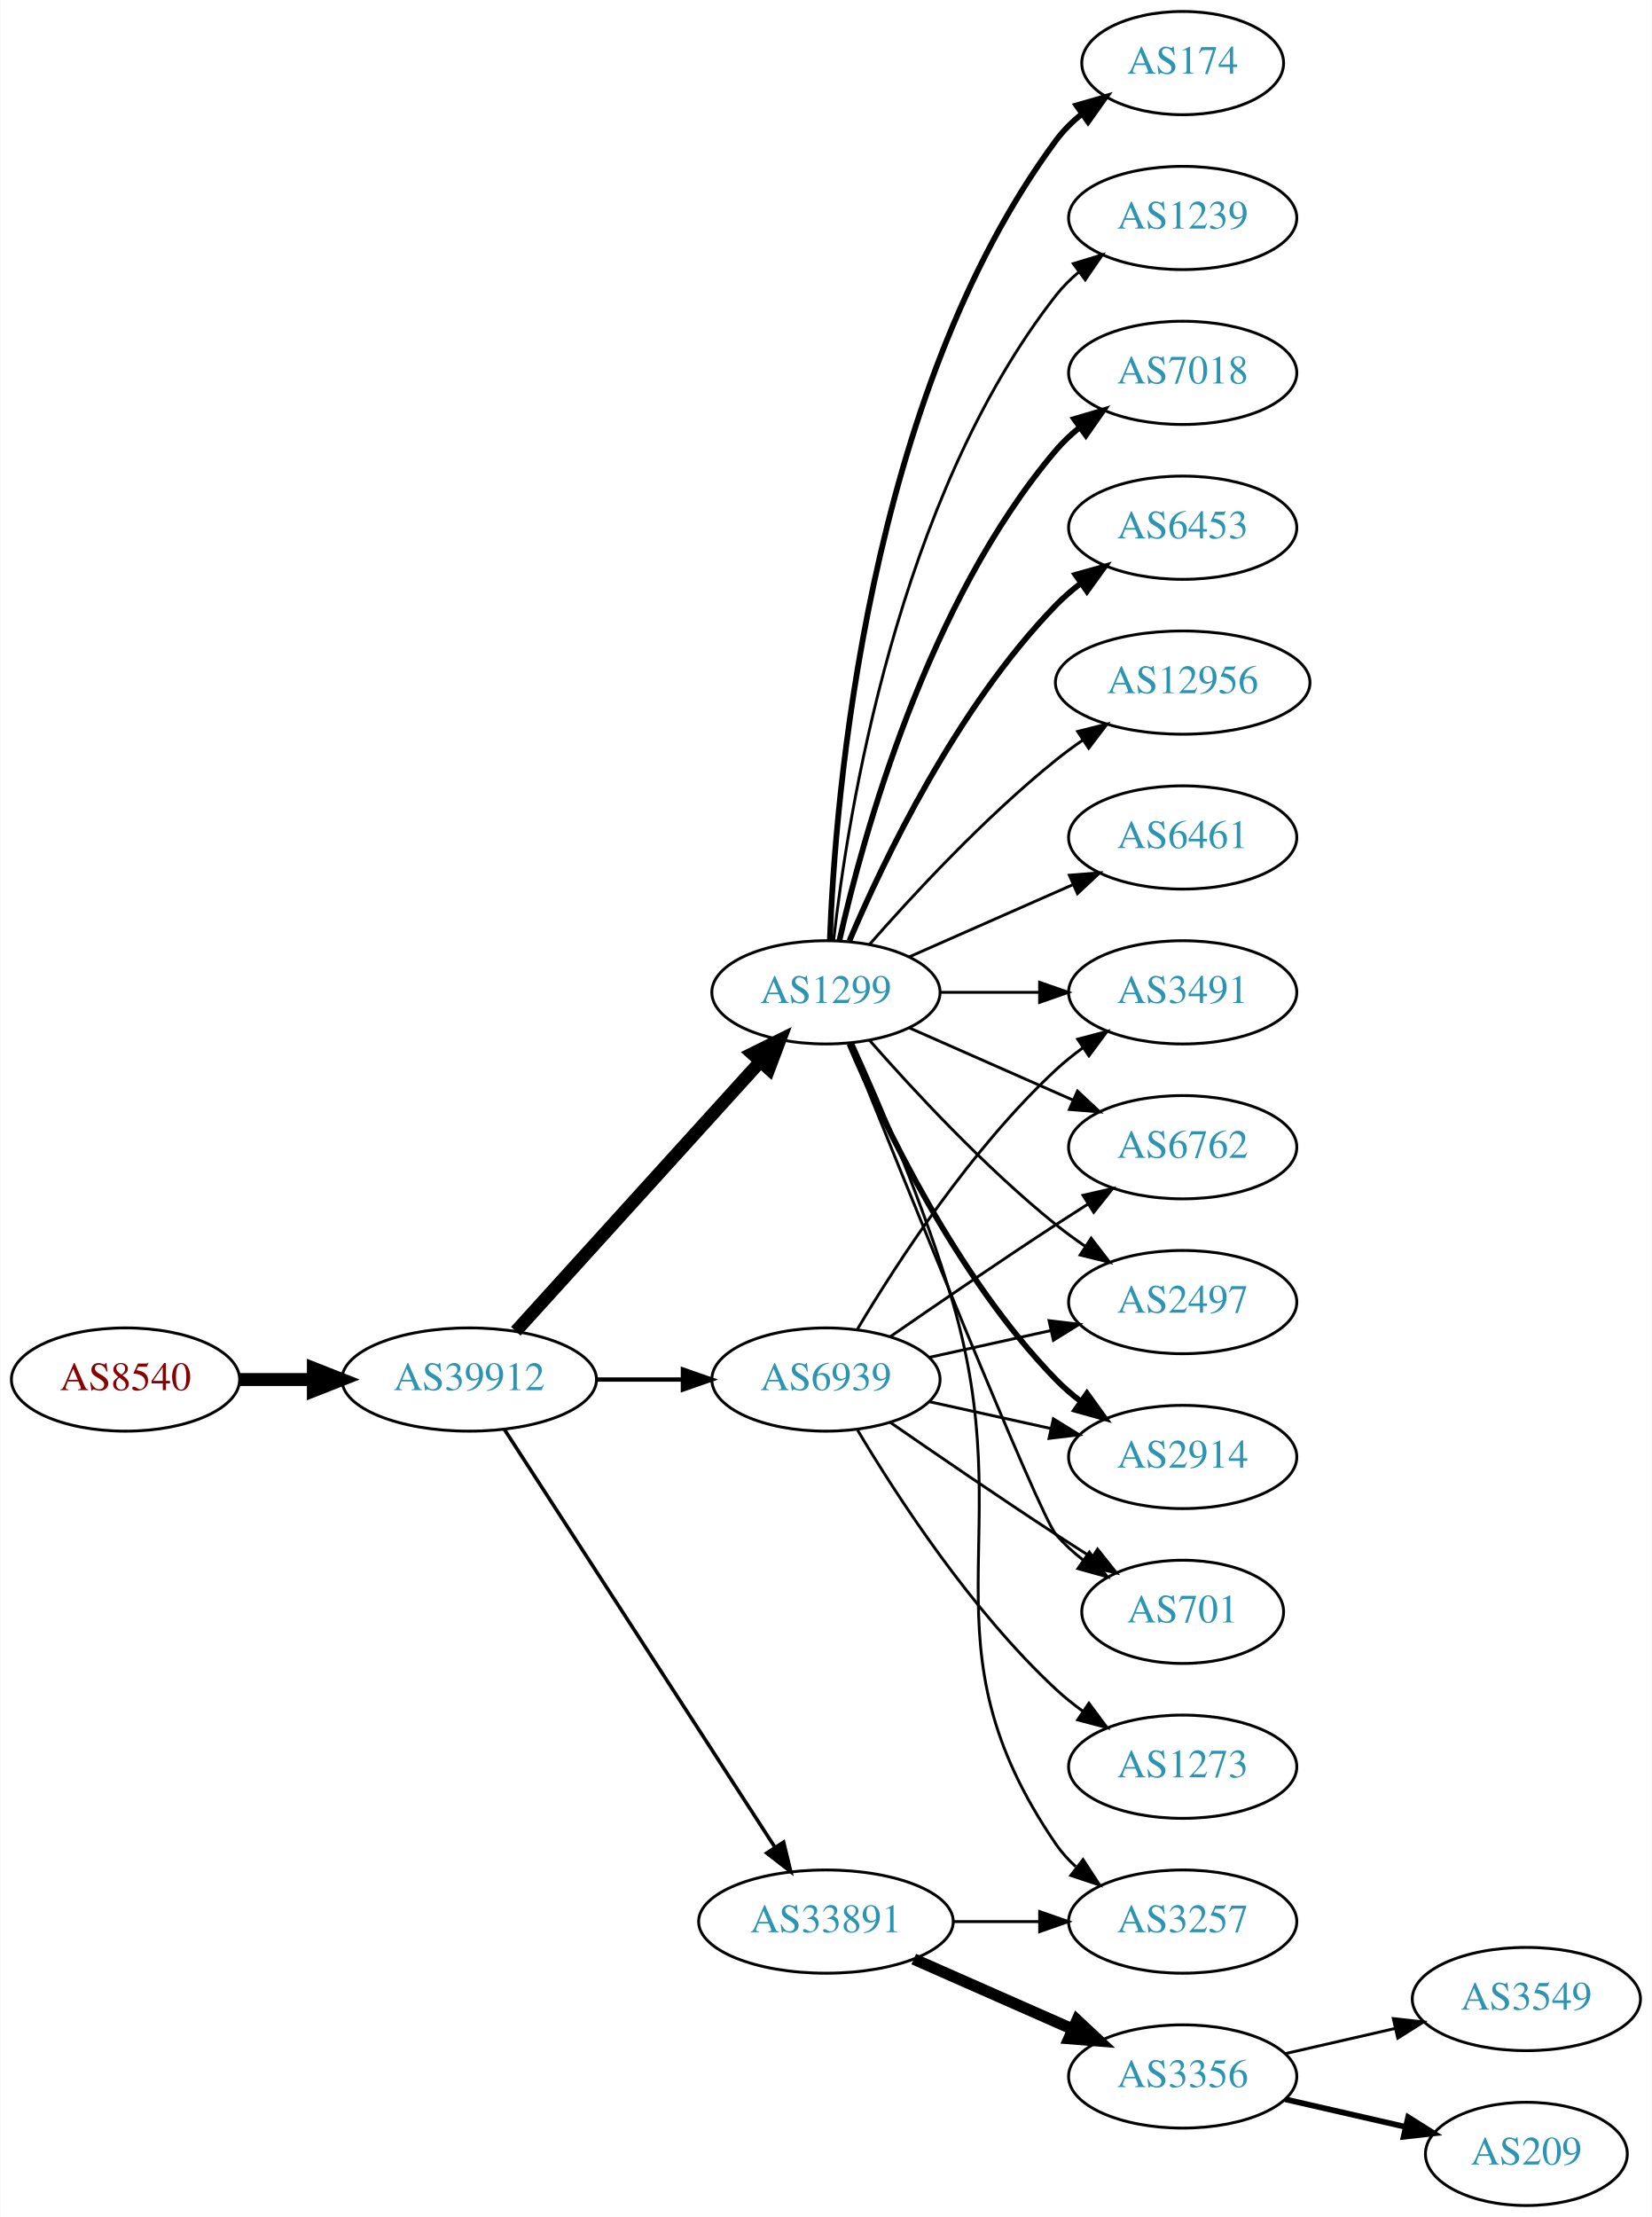
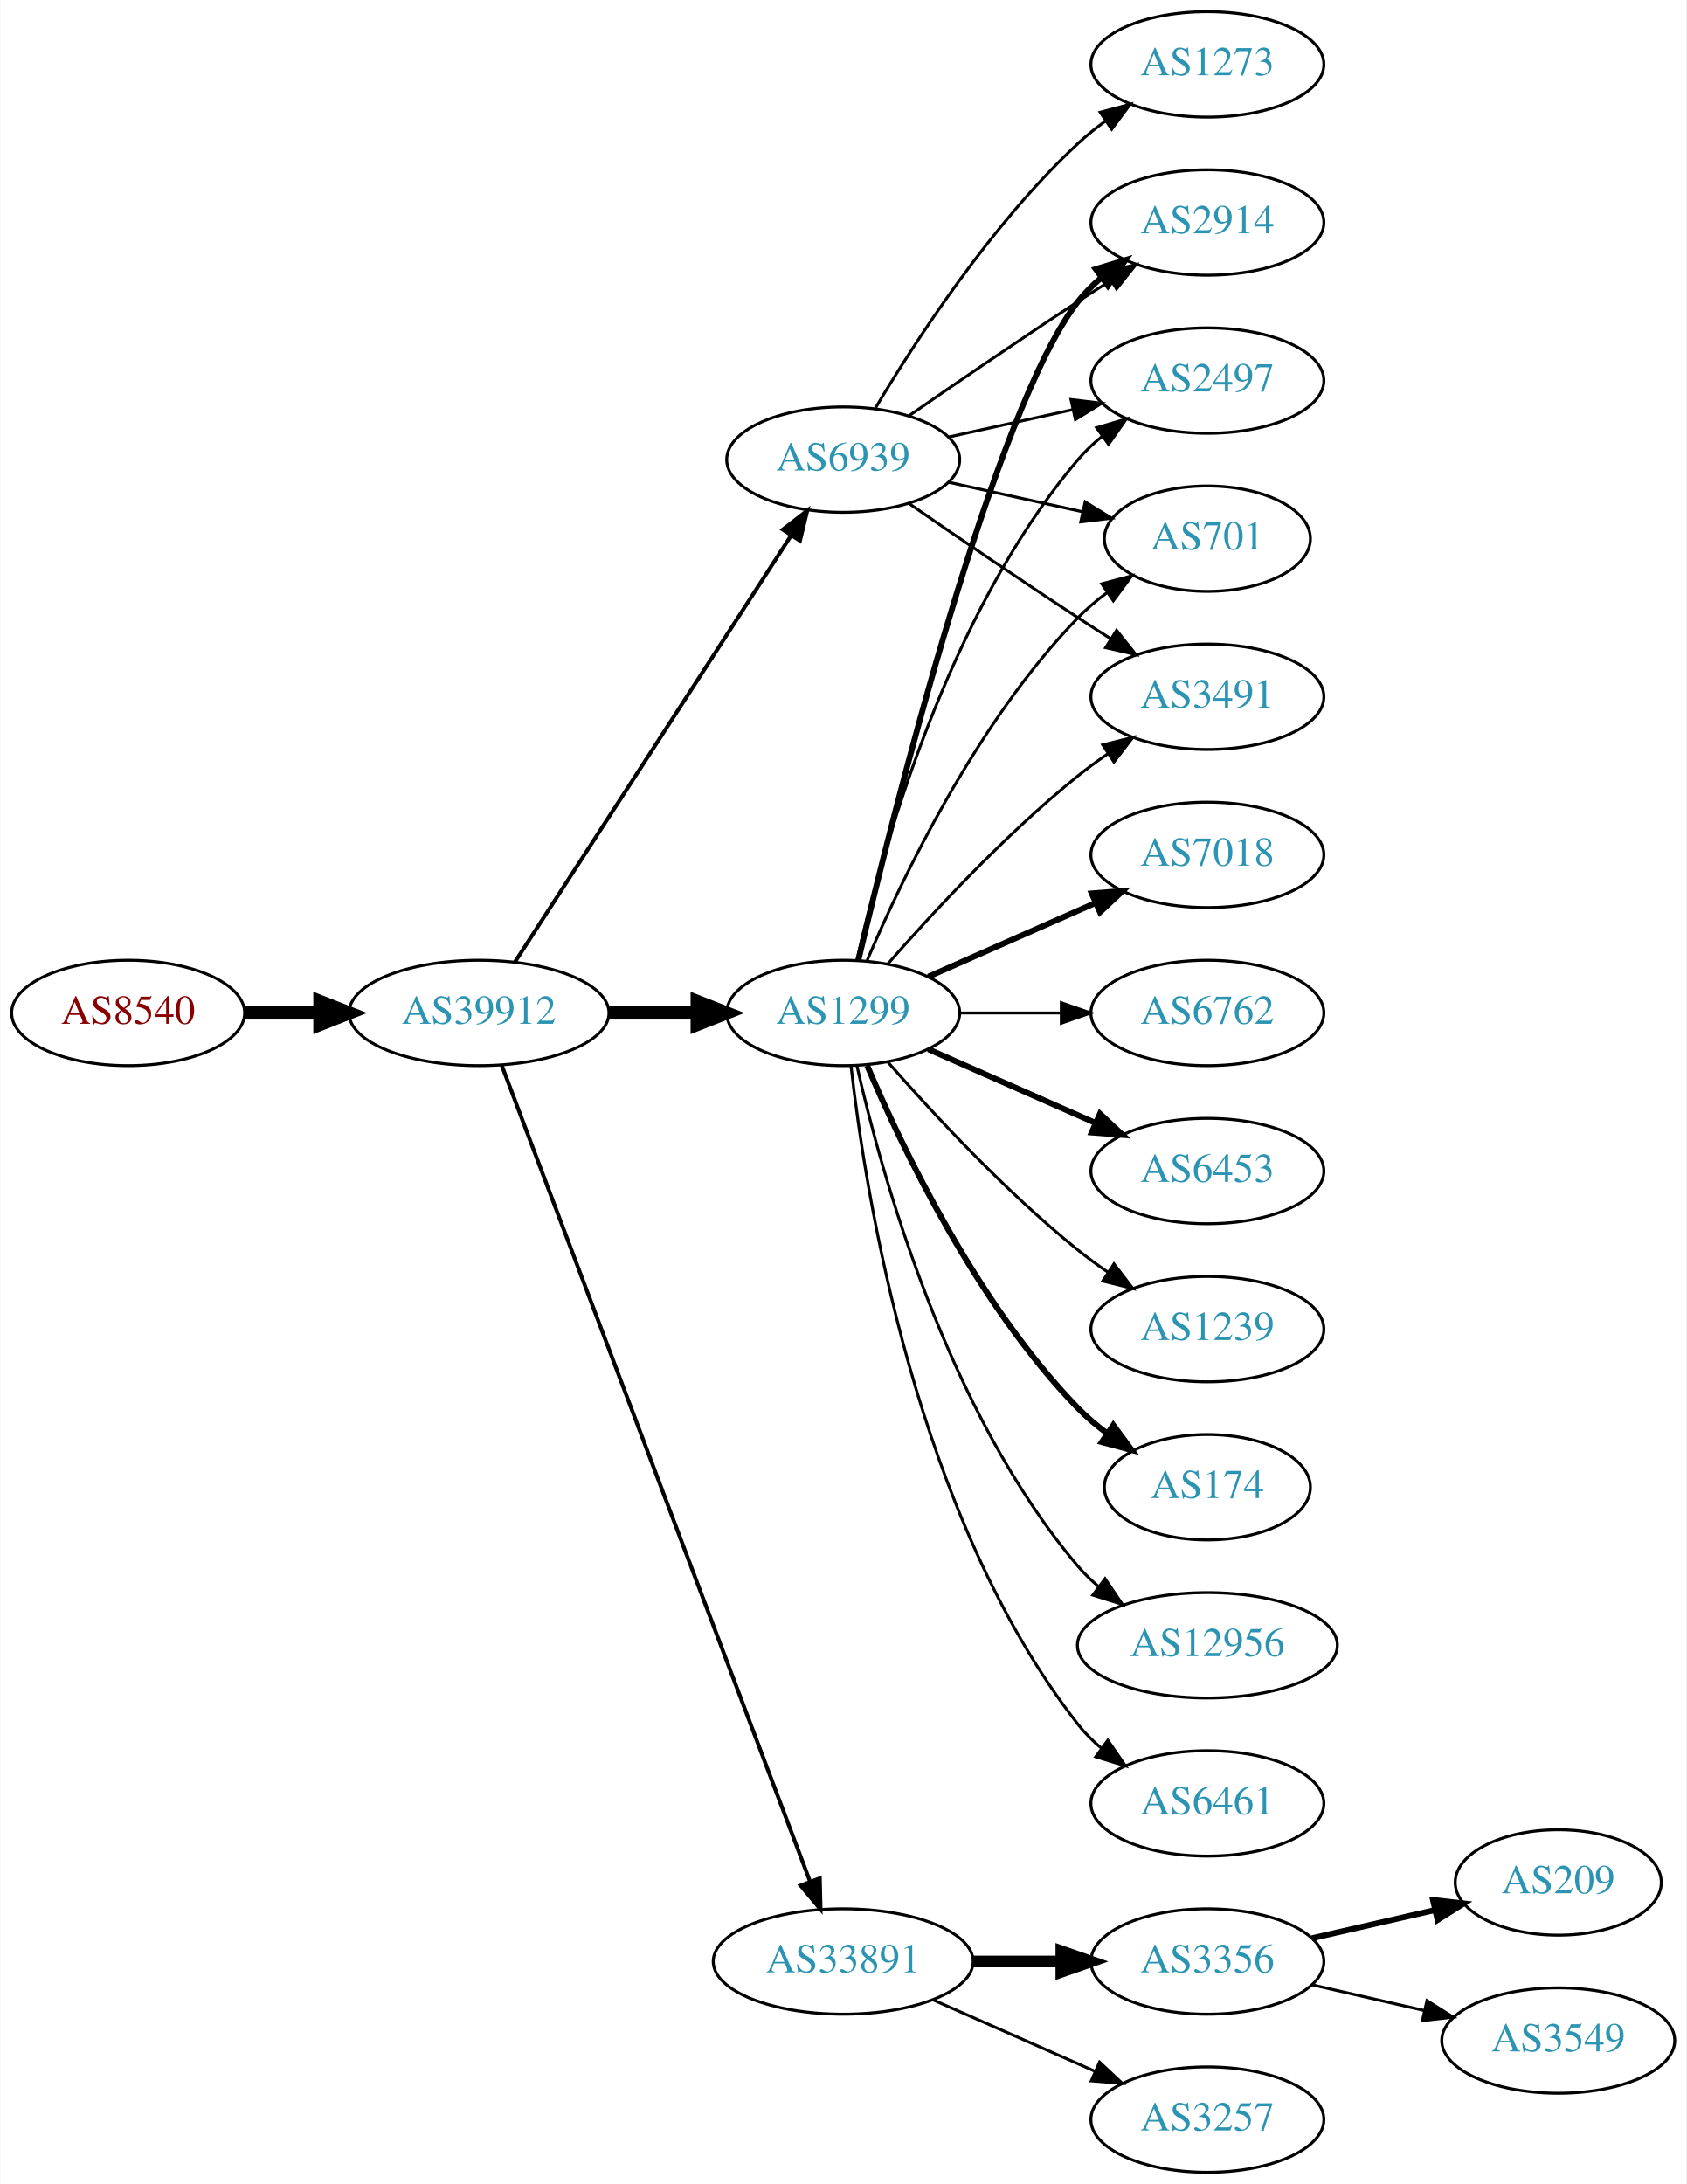
- <svg xmlns="http://www.w3.org/2000/svg" xmlns:xlink="http://www.w3.org/1999/xlink" width="576pt" height="773pt" viewBox="0.00 0.00 575.76 773.00">
-   <g id="graph0" class="graph" transform="scale(1 1) rotate(0) translate(4 769)">
-     <polygon fill="white" stroke="none" points="-4,4 -4,-769 571.762,-769 571.762,4 -4,4" />
+ <svg xmlns="http://www.w3.org/2000/svg" xmlns:xlink="http://www.w3.org/1999/xlink" width="576pt" height="746pt" viewBox="0.00 0.00 575.76 746.00">
+   <g id="graph0" class="graph" transform="scale(1 1) rotate(0) translate(4 742)">
+     <polygon fill="white" stroke="none" points="-4,4 -4,-742 571.762,-742 571.762,4 -4,4" />
    <g id="node1" class="node">
      <g id="a_node1">
        <a xlink:href="/asn/8540" xlink:title="AS8540 ~ AMA netwoRX GmbH [AT]">
-           <ellipse fill="#ffffff" stroke="black" cx="39.647" cy="-288" rx="39.794" ry="18" />
-           <text text-anchor="middle" x="39.647" y="-284.3" font-family="Times,serif" font-size="14.00" fill="#880000">AS8540</text>
+           <ellipse fill="#ffffff" stroke="black" cx="39.647" cy="-396" rx="39.794" ry="18" />
+           <text text-anchor="middle" x="39.647" y="-392.3" font-family="Times,serif" font-size="14.00" fill="#880000">AS8540</text>
        </a>
      </g>
    </g>
    <g id="node2" class="node">
      <g id="a_node2">
        <a xlink:href="/asn/39912" xlink:title="AS39912 ~ oja.at GmbH [AT]">
-           <ellipse fill="#ffffff" stroke="black" cx="159.489" cy="-288" rx="44.393" ry="18" />
-           <text text-anchor="middle" x="159.489" y="-284.3" font-family="Times,serif" font-size="14.00" fill="#2c94b3">AS39912</text>
+           <ellipse fill="#ffffff" stroke="black" cx="159.489" cy="-396" rx="44.393" ry="18" />
+           <text text-anchor="middle" x="159.489" y="-392.3" font-family="Times,serif" font-size="14.00" fill="#2c94b3">AS39912</text>
        </a>
      </g>
    </g>
    <g id="edge1" class="edge">
-       <path fill="none" stroke="black" stroke-width="4.5" d="M79.559,-288C87.662,-288 96.337,-288 104.863,-288" />
-       <polygon fill="black" stroke="black" stroke-width="4.5" points="105.141,-291.938 115.141,-288 105.141,-284.063 105.141,-291.938" />
+       <path fill="none" stroke="black" stroke-width="4.5" d="M79.559,-396C87.662,-396 96.337,-396 104.863,-396" />
+       <polygon fill="black" stroke="black" stroke-width="4.5" points="105.141,-399.938 115.141,-396 105.141,-392.063 105.141,-399.938" />
    </g>
    <g id="node3" class="node">
      <g id="a_node3">
        <a xlink:href="/asn/1299" xlink:title="AS1299 ~ Telia Carrier [EU]">
-           <ellipse fill="#ffffff" stroke="black" cx="283.881" cy="-423" rx="39.794" ry="18" />
-           <text text-anchor="middle" x="283.881" y="-419.3" font-family="Times,serif" font-size="14.00" fill="#2c94b3">AS1299</text>
+           <ellipse fill="#ffffff" stroke="black" cx="283.881" cy="-396" rx="39.794" ry="18" />
+           <text text-anchor="middle" x="283.881" y="-392.3" font-family="Times,serif" font-size="14.00" fill="#2c94b3">AS1299</text>
        </a>
      </g>
    </g>
    <g id="edge2" class="edge">
-       <path fill="none" stroke="black" stroke-width="4.5" d="M175.743,-304.825C197.206,-328.499 236.437,-371.771 261.004,-398.87" />
-       <polygon fill="black" stroke="black" stroke-width="4.5" points="258.186,-401.623 267.82,-406.387 264.02,-396.334 258.186,-401.623" />
+       <path fill="none" stroke="black" stroke-width="4.5" d="M203.985,-396C213.674,-396 224.01,-396 233.903,-396" />
+       <polygon fill="black" stroke="black" stroke-width="4.5" points="234.006,-399.938 244.006,-396 234.006,-392.063 234.006,-399.938" />
    </g>
    <g id="node4" class="node">
      <g id="a_node4">
        <a xlink:href="/asn/33891" xlink:title="AS33891 ~ CORE-BACKBONE GMBH GLOBAL NETWORK [DE]">
-           <ellipse fill="#ffffff" stroke="black" cx="283.881" cy="-99" rx="44.393" ry="18" />
-           <text text-anchor="middle" x="283.881" y="-95.3" font-family="Times,serif" font-size="14.00" fill="#2c94b3">AS33891</text>
+           <ellipse fill="#ffffff" stroke="black" cx="283.881" cy="-72" rx="44.393" ry="18" />
+           <text text-anchor="middle" x="283.881" y="-68.3" font-family="Times,serif" font-size="14.00" fill="#2c94b3">AS33891</text>
        </a>
      </g>
    </g>
    <g id="edge3" class="edge">
-       <path fill="none" stroke="black" stroke-width="1.25" d="M171.784,-270.558C193.37,-237.225 240.585,-164.314 265.957,-125.134" />
-       <polygon fill="black" stroke="black" stroke-width="1.25" points="269.116,-126.696 271.614,-116.4 263.24,-122.891 269.116,-126.696" />
+       <path fill="none" stroke="black" stroke-width="1.324" d="M167.244,-378.119C187.556,-324.349 248.176,-163.871 272.557,-99.33" />
+       <polygon fill="black" stroke="black" stroke-width="1.324" points="275.888,-100.418 276.147,-89.826 269.339,-97.944 275.888,-100.418" />
    </g>
    <g id="node5" class="node">
      <g id="a_node5">
        <a xlink:href="/asn/6939" xlink:title="AS6939 ~ Hurricane Electric LLC [US]">
-           <ellipse fill="#ffffff" stroke="black" cx="283.881" cy="-288" rx="39.794" ry="18" />
-           <text text-anchor="middle" x="283.881" y="-284.3" font-family="Times,serif" font-size="14.00" fill="#2c94b3">AS6939</text>
+           <ellipse fill="#ffffff" stroke="black" cx="283.881" cy="-585" rx="39.794" ry="18" />
+           <text text-anchor="middle" x="283.881" y="-581.3" font-family="Times,serif" font-size="14.00" fill="#2c94b3">AS6939</text>
        </a>
      </g>
    </g>
    <g id="edge4" class="edge">
-       <path fill="none" stroke="black" stroke-width="1.5" d="M203.985,-288C213.674,-288 224.01,-288 233.903,-288" />
-       <polygon fill="black" stroke="black" stroke-width="1.5" points="234.006,-291.5 244.006,-288 234.006,-284.5 234.006,-291.5" />
+       <path fill="none" stroke="black" stroke-width="1.324" d="M171.784,-413.442C193.37,-446.775 240.585,-519.686 265.957,-558.866" />
+       <polygon fill="black" stroke="black" stroke-width="1.324" points="263.24,-561.109 271.614,-567.6 269.116,-557.304 263.24,-561.109" />
    </g>
    <g id="node6" class="node">
      <g id="a_node6">
-         <a xlink:href="/asn/174" xlink:title="AS174 ~ Cogent Communications [US]">
-           <ellipse fill="#ffffff" stroke="black" cx="408.273" cy="-747" rx="35.194" ry="18" />
-           <text text-anchor="middle" x="408.273" y="-743.3" font-family="Times,serif" font-size="14.00" fill="#2c94b3">AS174</text>
+         <a xlink:href="/asn/2914" xlink:title="AS2914 ~ NTT America, Inc. [US]">
+           <ellipse fill="#ffffff" stroke="black" cx="408.273" cy="-666" rx="39.794" ry="18" />
+           <text text-anchor="middle" x="408.273" y="-662.3" font-family="Times,serif" font-size="14.00" fill="#2c94b3">AS2914</text>
        </a>
      </g>
    </g>
    <g id="edge5" class="edge">
-       <path fill="none" stroke="black" stroke-width="2" d="M285.233,-440.993C287.059,-490.457 298.113,-630.73 364.077,-720 366.62,-723.441 369.744,-726.545 373.139,-729.318" />
-       <polygon fill="black" stroke="black" stroke-width="2" points="371.226,-732.252 381.406,-735.186 375.278,-726.544 371.226,-732.252" />
+       <path fill="none" stroke="black" stroke-width="2" d="M289.021,-413.871C300.804,-463.623 335.516,-602.472 364.077,-639 366.392,-641.961 369.129,-644.683 372.084,-647.164" />
+       <polygon fill="black" stroke="black" stroke-width="2" points="370.14,-650.078 380.275,-653.165 374.278,-644.432 370.14,-650.078" />
    </g>
    <g id="node7" class="node">
      <g id="a_node7">
-         <a xlink:href="/asn/1239" xlink:title="AS1239 ~ Sprint [US]">
-           <ellipse fill="#ffffff" stroke="black" cx="408.273" cy="-693" rx="39.794" ry="18" />
-           <text text-anchor="middle" x="408.273" y="-689.3" font-family="Times,serif" font-size="14.00" fill="#2c94b3">AS1239</text>
+         <a xlink:href="/asn/7018" xlink:title="AS7018 ~ AT&amp;T Services, Inc. [US]">
+           <ellipse fill="#ffffff" stroke="black" cx="408.273" cy="-450" rx="39.794" ry="18" />
+           <text text-anchor="middle" x="408.273" y="-446.3" font-family="Times,serif" font-size="14.00" fill="#2c94b3">AS7018</text>
        </a>
      </g>
    </g>
    <g id="edge6" class="edge">
-       <path fill="none" stroke="black" d="M286.56,-441.129C291.391,-484.368 308.732,-595.216 364.077,-666 366.392,-668.961 369.129,-671.683 372.084,-674.164" />
-       <polygon fill="black" stroke="black" points="370.14,-677.078 380.275,-680.165 374.278,-671.432 370.14,-677.078" />
+       <path fill="none" stroke="black" stroke-width="2" d="M312.96,-408.389C329.908,-415.866 351.706,-425.483 370.075,-433.588" />
+       <polygon fill="black" stroke="black" stroke-width="2" points="368.763,-436.834 379.325,-437.669 371.589,-430.43 368.763,-436.834" />
    </g>
    <g id="node8" class="node">
      <g id="a_node8">
-         <a xlink:href="/asn/7018" xlink:title="AS7018 ~ AT&amp;T Services, Inc. [US]">
-           <ellipse fill="#ffffff" stroke="black" cx="408.273" cy="-639" rx="39.794" ry="18" />
-           <text text-anchor="middle" x="408.273" y="-635.3" font-family="Times,serif" font-size="14.00" fill="#2c94b3">AS7018</text>
+         <a xlink:href="/asn/6762" xlink:title="AS6762 ~ TELECOM ITALIA SPARKLE S.p.A. [IT]">
+           <ellipse fill="#ffffff" stroke="black" cx="408.273" cy="-396" rx="39.794" ry="18" />
+           <text text-anchor="middle" x="408.273" y="-392.3" font-family="Times,serif" font-size="14.00" fill="#2c94b3">AS6762</text>
        </a>
      </g>
    </g>
    <g id="edge7" class="edge">
-       <path fill="none" stroke="black" stroke-width="2" d="M288.575,-441.075C296.715,-477.148 319.148,-559.14 364.077,-612 366.511,-614.864 369.328,-617.521 372.333,-619.961" />
-       <polygon fill="black" stroke="black" stroke-width="2" points="370.432,-622.905 380.593,-625.906 374.521,-617.224 370.432,-622.905" />
+       <path fill="none" stroke="black" d="M323.607,-396C334.545,-396 346.596,-396 358.062,-396" />
+       <polygon fill="black" stroke="black" points="358.38,-399.5 368.38,-396 358.38,-392.5 358.38,-399.5" />
    </g>
    <g id="node9" class="node">
      <g id="a_node9">
        <a xlink:href="/asn/6453" xlink:title="AS6453 ~ TATA COMMUNICATIONS (AMERICA) INC [US]">
-           <ellipse fill="#ffffff" stroke="black" cx="408.273" cy="-585" rx="39.794" ry="18" />
-           <text text-anchor="middle" x="408.273" y="-581.3" font-family="Times,serif" font-size="14.00" fill="#2c94b3">AS6453</text>
+           <ellipse fill="#ffffff" stroke="black" cx="408.273" cy="-342" rx="39.794" ry="18" />
+           <text text-anchor="middle" x="408.273" y="-338.3" font-family="Times,serif" font-size="14.00" fill="#2c94b3">AS6453</text>
        </a>
      </g>
    </g>
    <g id="edge8" class="edge">
-       <path fill="none" stroke="black" stroke-width="2" d="M292.072,-440.975C303.839,-468.682 329.413,-522.348 364.077,-558 366.697,-560.695 369.638,-563.239 372.721,-565.608" />
-       <polygon fill="black" stroke="black" stroke-width="2" points="370.887,-568.597 381.089,-571.455 374.896,-562.859 370.887,-568.597" />
+       <path fill="none" stroke="black" stroke-width="2" d="M312.96,-383.611C329.908,-376.134 351.706,-366.517 370.075,-358.412" />
+       <polygon fill="black" stroke="black" stroke-width="2" points="371.589,-361.57 379.325,-354.331 368.763,-355.166 371.589,-361.57" />
    </g>
    <g id="node10" class="node">
      <g id="a_node10">
-         <a xlink:href="/asn/2914" xlink:title="AS2914 ~ NTT America, Inc. [US]">
-           <ellipse fill="#ffffff" stroke="black" cx="408.273" cy="-261" rx="39.794" ry="18" />
-           <text text-anchor="middle" x="408.273" y="-257.3" font-family="Times,serif" font-size="14.00" fill="#2c94b3">AS2914</text>
+         <a xlink:href="/asn/1239" xlink:title="AS1239 ~ Sprint [US]">
+           <ellipse fill="#ffffff" stroke="black" cx="408.273" cy="-288" rx="39.794" ry="18" />
+           <text text-anchor="middle" x="408.273" y="-284.3" font-family="Times,serif" font-size="14.00" fill="#2c94b3">AS1239</text>
        </a>
      </g>
    </g>
    <g id="edge9" class="edge">
-       <path fill="none" stroke="black" stroke-width="2" d="M292.072,-405.025C303.839,-377.318 329.413,-323.652 364.077,-288 366.697,-285.305 369.638,-282.761 372.721,-280.392" />
-       <polygon fill="black" stroke="black" stroke-width="2" points="374.896,-283.141 381.089,-274.545 370.887,-277.403 374.896,-283.141" />
+       <path fill="none" stroke="black" d="M299.033,-379.337C314.135,-362.106 339.256,-334.976 364.077,-315 367.333,-312.38 370.858,-309.808 374.442,-307.354" />
+       <polygon fill="black" stroke="black" points="376.361,-310.281 382.815,-301.879 372.53,-304.423 376.361,-310.281" />
    </g>
    <g id="node11" class="node">
      <g id="a_node11">
-         <a xlink:href="/asn/701" xlink:title="AS701 ~ UUNET [US]">
-           <ellipse fill="#ffffff" stroke="black" cx="408.273" cy="-207" rx="35.194" ry="18" />
-           <text text-anchor="middle" x="408.273" y="-203.3" font-family="Times,serif" font-size="14.00" fill="#2c94b3">AS701</text>
+         <a xlink:href="/asn/2497" xlink:title="AS2497 ~ Internet Initiative Japan Inc. [JP]">
+           <ellipse fill="#ffffff" stroke="black" cx="408.273" cy="-612" rx="39.794" ry="18" />
+           <text text-anchor="middle" x="408.273" y="-608.3" font-family="Times,serif" font-size="14.00" fill="#2c94b3">AS2497</text>
        </a>
      </g>
    </g>
    <g id="edge10" class="edge">
-       <path fill="none" stroke="black" d="M291.952,-405.319C310.247,-359.682 358.13,-240.997 364.077,-234 366.848,-230.74 370.114,-227.748 373.589,-225.039" />
-       <polygon fill="black" stroke="black" points="375.725,-227.818 381.943,-219.239 371.733,-222.068 375.725,-227.818" />
+       <path fill="none" stroke="black" d="M288.575,-414.075C296.715,-450.148 319.148,-532.14 364.077,-585 366.511,-587.864 369.328,-590.521 372.333,-592.961" />
+       <polygon fill="black" stroke="black" points="370.432,-595.905 380.593,-598.906 374.521,-590.224 370.432,-595.905" />
    </g>
    <g id="node12" class="node">
      <g id="a_node12">
-         <a xlink:href="/asn/3491" xlink:title="AS3491 ~ PCCW Global, Inc. [US]">
-           <ellipse fill="#ffffff" stroke="black" cx="408.273" cy="-423" rx="39.794" ry="18" />
-           <text text-anchor="middle" x="408.273" y="-419.3" font-family="Times,serif" font-size="14.00" fill="#2c94b3">AS3491</text>
+         <a xlink:href="/asn/174" xlink:title="AS174 ~ Cogent Communications [US]">
+           <ellipse fill="#ffffff" stroke="black" cx="408.273" cy="-234" rx="35.194" ry="18" />
+           <text text-anchor="middle" x="408.273" y="-230.3" font-family="Times,serif" font-size="14.00" fill="#2c94b3">AS174</text>
        </a>
      </g>
    </g>
    <g id="edge11" class="edge">
-       <path fill="none" stroke="black" d="M323.607,-423C334.545,-423 346.596,-423 358.062,-423" />
-       <polygon fill="black" stroke="black" points="358.38,-426.5 368.38,-423 358.38,-419.5 358.38,-426.5" />
+       <path fill="none" stroke="black" stroke-width="2" d="M292.072,-378.025C303.839,-350.318 329.413,-296.652 364.077,-261 367.06,-257.933 370.457,-255.06 374.007,-252.419" />
+       <polygon fill="black" stroke="black" stroke-width="2" points="376.134,-255.205 382.441,-246.692 372.201,-249.414 376.134,-255.205" />
    </g>
    <g id="node13" class="node">
      <g id="a_node13">
-         <a xlink:href="/asn/12956" xlink:title="AS12956 ~ TELXIUS [ES]">
-           <ellipse fill="#ffffff" stroke="black" cx="408.273" cy="-531" rx="44.393" ry="18" />
-           <text text-anchor="middle" x="408.273" y="-527.3" font-family="Times,serif" font-size="14.00" fill="#2c94b3">AS12956</text>
+         <a xlink:href="/asn/701" xlink:title="AS701 ~ UUNET [US]">
+           <ellipse fill="#ffffff" stroke="black" cx="408.273" cy="-558" rx="35.194" ry="18" />
+           <text text-anchor="middle" x="408.273" y="-554.3" font-family="Times,serif" font-size="14.00" fill="#2c94b3">AS701</text>
        </a>
      </g>
    </g>
    <g id="edge12" class="edge">
-       <path fill="none" stroke="black" d="M299.033,-439.663C314.135,-456.894 339.256,-484.024 364.077,-504 367.005,-506.357 370.152,-508.675 373.363,-510.902" />
-       <polygon fill="black" stroke="black" points="371.639,-513.958 381.911,-516.552 375.499,-508.118 371.639,-513.958" />
+       <path fill="none" stroke="black" d="M292.072,-413.975C303.839,-441.682 329.413,-495.348 364.077,-531 367.06,-534.067 370.457,-536.94 374.007,-539.581" />
+       <polygon fill="black" stroke="black" points="372.201,-542.586 382.441,-545.308 376.134,-536.795 372.201,-542.586" />
    </g>
    <g id="node14" class="node">
      <g id="a_node14">
-         <a xlink:href="/asn/6762" xlink:title="AS6762 ~ TELECOM ITALIA SPARKLE S.p.A. [IT]">
-           <ellipse fill="#ffffff" stroke="black" cx="408.273" cy="-369" rx="39.794" ry="18" />
-           <text text-anchor="middle" x="408.273" y="-365.3" font-family="Times,serif" font-size="14.00" fill="#2c94b3">AS6762</text>
+         <a xlink:href="/asn/3491" xlink:title="AS3491 ~ PCCW Global, Inc. [US]">
+           <ellipse fill="#ffffff" stroke="black" cx="408.273" cy="-504" rx="39.794" ry="18" />
+           <text text-anchor="middle" x="408.273" y="-500.3" font-family="Times,serif" font-size="14.00" fill="#2c94b3">AS3491</text>
        </a>
      </g>
    </g>
    <g id="edge13" class="edge">
-       <path fill="none" stroke="black" d="M312.96,-410.611C329.908,-403.134 351.706,-393.517 370.075,-385.412" />
-       <polygon fill="black" stroke="black" points="371.589,-388.57 379.325,-381.331 368.763,-382.166 371.589,-388.57" />
+       <path fill="none" stroke="black" d="M299.033,-412.663C314.135,-429.894 339.256,-457.024 364.077,-477 367.333,-479.62 370.858,-482.192 374.442,-484.646" />
+       <polygon fill="black" stroke="black" points="372.53,-487.577 382.815,-490.121 376.361,-481.719 372.53,-487.577" />
    </g>
    <g id="node15" class="node">
      <g id="a_node15">
-         <a xlink:href="/asn/2497" xlink:title="AS2497 ~ Internet Initiative Japan Inc. [JP]">
-           <ellipse fill="#ffffff" stroke="black" cx="408.273" cy="-315" rx="39.794" ry="18" />
-           <text text-anchor="middle" x="408.273" y="-311.3" font-family="Times,serif" font-size="14.00" fill="#2c94b3">AS2497</text>
+         <a xlink:href="/asn/12956" xlink:title="AS12956 ~ TELXIUS [ES]">
+           <ellipse fill="#ffffff" stroke="black" cx="408.273" cy="-180" rx="44.393" ry="18" />
+           <text text-anchor="middle" x="408.273" y="-176.3" font-family="Times,serif" font-size="14.00" fill="#2c94b3">AS12956</text>
        </a>
      </g>
    </g>
    <g id="edge14" class="edge">
-       <path fill="none" stroke="black" d="M299.033,-406.337C314.135,-389.106 339.256,-361.976 364.077,-342 367.333,-339.38 370.858,-336.808 374.442,-334.354" />
-       <polygon fill="black" stroke="black" points="376.361,-337.281 382.815,-328.879 372.53,-331.423 376.361,-337.281" />
+       <path fill="none" stroke="black" d="M288.575,-377.925C296.715,-341.852 319.148,-259.86 364.077,-207 366.196,-204.507 368.605,-202.17 371.176,-199.997" />
+       <polygon fill="black" stroke="black" points="373.324,-202.761 379.245,-193.975 369.138,-197.151 373.324,-202.761" />
    </g>
    <g id="node16" class="node">
      <g id="a_node16">
        <a xlink:href="/asn/6461" xlink:title="AS6461 ~ Zayo Bandwidth [US]">
-           <ellipse fill="#ffffff" stroke="black" cx="408.273" cy="-477" rx="39.794" ry="18" />
-           <text text-anchor="middle" x="408.273" y="-473.3" font-family="Times,serif" font-size="14.00" fill="#2c94b3">AS6461</text>
+           <ellipse fill="#ffffff" stroke="black" cx="408.273" cy="-126" rx="39.794" ry="18" />
+           <text text-anchor="middle" x="408.273" y="-122.3" font-family="Times,serif" font-size="14.00" fill="#2c94b3">AS6461</text>
        </a>
      </g>
    </g>
    <g id="edge15" class="edge">
-       <path fill="none" stroke="black" d="M312.96,-435.389C329.908,-442.866 351.706,-452.483 370.075,-460.588" />
-       <polygon fill="black" stroke="black" points="368.763,-463.834 379.325,-464.669 371.589,-457.43 368.763,-463.834" />
+       <path fill="none" stroke="black" d="M286.56,-377.871C291.391,-334.632 308.732,-223.784 364.077,-153 366.392,-150.039 369.129,-147.317 372.084,-144.836" />
+       <polygon fill="black" stroke="black" points="374.278,-147.568 380.275,-138.835 370.14,-141.922 374.278,-147.568" />
    </g>
    <g id="node17" class="node">
      <g id="a_node17">
-         <a xlink:href="/asn/3257" xlink:title="AS3257 ~ GTT [DE]">
-           <ellipse fill="#ffffff" stroke="black" cx="408.273" cy="-99" rx="39.794" ry="18" />
-           <text text-anchor="middle" x="408.273" y="-95.3" font-family="Times,serif" font-size="14.00" fill="#2c94b3">AS3257</text>
+         <a xlink:href="/asn/3356" xlink:title="AS3356 ~ Level 3 Parent, LLC [US]">
+           <ellipse fill="#ffffff" stroke="black" cx="408.273" cy="-72" rx="39.794" ry="18" />
+           <text text-anchor="middle" x="408.273" y="-68.3" font-family="Times,serif" font-size="14.00" fill="#2c94b3">AS3356</text>
        </a>
      </g>
    </g>
    <g id="edge16" class="edge">
-       <path fill="none" stroke="black" d="M293.14,-405.408C302.745,-384.332 318.503,-347.758 328.077,-315 352.066,-232.923 315.781,-196.566 364.077,-126 366.025,-123.154 368.382,-120.548 370.978,-118.176" />
-       <polygon fill="black" stroke="black" points="373.53,-120.628 379.315,-111.751 369.257,-115.083 373.53,-120.628" />
-     </g>
-     <g id="edge18" class="edge">
-       <path fill="none" stroke="black" d="M328.377,-99C338.066,-99 348.403,-99 358.295,-99" />
-       <polygon fill="black" stroke="black" points="358.398,-102.5 368.398,-99 358.398,-95.5 358.398,-102.5" />
+       <path fill="none" stroke="black" stroke-width="4" d="M328.377,-72C338.066,-72 348.403,-72 358.295,-72" />
+       <polygon fill="black" stroke="black" stroke-width="4" points="358.398,-75.5 368.398,-72 358.398,-68.5 358.398,-75.5" />
    </g>
    <g id="node18" class="node">
      <g id="a_node18">
-         <a xlink:href="/asn/3356" xlink:title="AS3356 ~ Level 3 Parent, LLC [US]">
-           <ellipse fill="#ffffff" stroke="black" cx="408.273" cy="-45" rx="39.794" ry="18" />
-           <text text-anchor="middle" x="408.273" y="-41.3" font-family="Times,serif" font-size="14.00" fill="#2c94b3">AS3356</text>
+         <a xlink:href="/asn/3257" xlink:title="AS3257 ~ GTT [DE]">
+           <ellipse fill="#ffffff" stroke="black" cx="408.273" cy="-18" rx="39.794" ry="18" />
+           <text text-anchor="middle" x="408.273" y="-14.3" font-family="Times,serif" font-size="14.00" fill="#2c94b3">AS3257</text>
        </a>
      </g>
    </g>
    <g id="edge17" class="edge">
-       <path fill="none" stroke="black" stroke-width="4" d="M314.509,-85.928C331.103,-78.606 351.963,-69.403 369.696,-61.579" />
-       <polygon fill="black" stroke="black" stroke-width="4" points="371.443,-64.634 379.18,-57.395 368.618,-58.23 371.443,-64.634" />
+       <path fill="none" stroke="black" d="M314.509,-58.928C331.103,-51.606 351.963,-42.403 369.696,-34.579" />
+       <polygon fill="black" stroke="black" points="371.443,-37.634 379.18,-30.395 368.618,-31.23 371.443,-37.634" />
    </g>
    <g id="edge23" class="edge">
-       <path fill="none" stroke="black" d="M319.954,-280.263C333.141,-277.354 348.321,-274.005 362.287,-270.924" />
-       <polygon fill="black" stroke="black" points="363.184,-274.31 372.196,-268.738 361.676,-267.475 363.184,-274.31" />
-     </g>
-     <g id="edge25" class="edge">
-       <path fill="none" stroke="black" d="M306.238,-273.099C322.089,-262.123 344.292,-246.921 364.077,-234 368.122,-231.358 372.407,-228.615 376.647,-225.933" />
-       <polygon fill="black" stroke="black" points="378.584,-228.85 385.191,-220.568 374.861,-222.921 378.584,-228.85" />
+       <path fill="none" stroke="black" d="M306.238,-599.901C322.089,-610.877 344.292,-626.079 364.077,-639 367.659,-641.339 371.43,-643.759 375.19,-646.144" />
+       <polygon fill="black" stroke="black" points="373.523,-649.231 383.851,-651.596 377.252,-643.307 373.523,-649.231" />
+     </g>
+     <g id="edge20" class="edge">
+       <path fill="none" stroke="black" d="M319.954,-592.737C333.141,-595.646 348.321,-598.995 362.287,-602.076" />
+       <polygon fill="black" stroke="black" points="361.676,-605.525 372.196,-604.262 363.184,-598.69 361.676,-605.525" />
+     </g>
+     <g id="edge21" class="edge">
+       <path fill="none" stroke="black" d="M319.954,-577.263C334.187,-574.123 350.742,-570.471 365.586,-567.196" />
+       <polygon fill="black" stroke="black" points="366.529,-570.572 375.54,-565 365.021,-563.737 366.529,-570.572" />
    </g>
    <g id="edge24" class="edge">
-       <path fill="none" stroke="black" d="M294.927,-305.671C308.498,-328.472 334.43,-368.472 364.077,-396 366.984,-398.699 370.197,-401.28 373.521,-403.703" />
-       <polygon fill="black" stroke="black" points="371.656,-406.667 381.899,-409.375 375.58,-400.87 371.656,-406.667" />
-     </g>
-     <g id="edge22" class="edge">
-       <path fill="none" stroke="black" d="M306.238,-302.901C322.089,-313.877 344.292,-329.079 364.077,-342 367.659,-344.339 371.43,-346.759 375.19,-349.144" />
-       <polygon fill="black" stroke="black" points="373.523,-352.231 383.851,-354.596 377.252,-346.307 373.523,-352.231" />
-     </g>
-     <g id="edge21" class="edge">
-       <path fill="none" stroke="black" d="M319.954,-295.737C333.141,-298.646 348.321,-301.995 362.287,-305.076" />
-       <polygon fill="black" stroke="black" points="361.676,-308.525 372.196,-307.262 363.184,-301.69 361.676,-308.525" />
+       <path fill="none" stroke="black" d="M306.238,-570.099C322.089,-559.123 344.292,-543.921 364.077,-531 367.659,-528.661 371.43,-526.241 375.19,-523.856" />
+       <polygon fill="black" stroke="black" points="377.252,-526.693 383.851,-518.404 373.523,-520.769 377.252,-526.693" />
    </g>
    <g id="node21" class="node">
      <g id="a_node21">
        <a xlink:href="/asn/1273" xlink:title="AS1273 ~ Vodafone Group PLC [EU]">
-           <ellipse fill="#ffffff" stroke="black" cx="408.273" cy="-153" rx="39.794" ry="18" />
-           <text text-anchor="middle" x="408.273" y="-149.3" font-family="Times,serif" font-size="14.00" fill="#2c94b3">AS1273</text>
-         </a>
-       </g>
-     </g>
-     <g id="edge26" class="edge">
-       <path fill="none" stroke="black" d="M294.927,-270.329C308.498,-247.528 334.43,-207.528 364.077,-180 366.984,-177.301 370.197,-174.72 373.521,-172.297" />
-       <polygon fill="black" stroke="black" points="375.58,-175.13 381.899,-166.625 371.656,-169.333 375.58,-175.13" />
+           <ellipse fill="#ffffff" stroke="black" cx="408.273" cy="-720" rx="39.794" ry="18" />
+           <text text-anchor="middle" x="408.273" y="-716.3" font-family="Times,serif" font-size="14.00" fill="#2c94b3">AS1273</text>
+         </a>
+       </g>
+     </g>
+     <g id="edge22" class="edge">
+       <path fill="none" stroke="black" d="M294.927,-602.671C308.498,-625.472 334.43,-665.472 364.077,-693 366.984,-695.699 370.197,-698.28 373.521,-700.703" />
+       <polygon fill="black" stroke="black" points="371.656,-703.667 381.899,-706.375 375.58,-697.87 371.656,-703.667" />
    </g>
    <g id="node19" class="node">
      <g id="a_node19">
-         <a xlink:href="/asn/3549" xlink:title="AS3549 ~ Level 3 Parent, LLC [US]">
-           <ellipse fill="#ffffff" stroke="black" cx="528.116" cy="-72" rx="39.794" ry="18" />
-           <text text-anchor="middle" x="528.116" y="-68.3" font-family="Times,serif" font-size="14.00" fill="#2c94b3">AS3549</text>
-         </a>
-       </g>
-     </g>
-     <g id="edge19" class="edge">
-       <path fill="none" stroke="black" d="M443.993,-52.955C455.993,-55.704 469.613,-58.825 482.306,-61.733" />
-       <polygon fill="black" stroke="black" points="481.708,-65.187 492.238,-64.009 483.272,-58.364 481.708,-65.187" />
+         <a xlink:href="/asn/209" xlink:title="AS209 ~ CenturyLink Communications, LLC [US]">
+           <ellipse fill="#ffffff" stroke="black" cx="528.116" cy="-99" rx="35.194" ry="18" />
+           <text text-anchor="middle" x="528.116" y="-95.3" font-family="Times,serif" font-size="14.00" fill="#2c94b3">AS209</text>
+         </a>
+       </g>
+     </g>
+     <g id="edge18" class="edge">
+       <path fill="none" stroke="black" stroke-width="2" d="M443.993,-79.955C457.085,-82.955 472.107,-86.397 485.748,-89.522" />
+       <polygon fill="black" stroke="black" stroke-width="2" points="485.326,-93.016 495.855,-91.838 486.89,-86.193 485.326,-93.016" />
    </g>
    <g id="node20" class="node">
      <g id="a_node20">
-         <a xlink:href="/asn/209" xlink:title="AS209 ~ CenturyLink Communications, LLC [US]">
-           <ellipse fill="#ffffff" stroke="black" cx="528.116" cy="-18" rx="35.194" ry="18" />
-           <text text-anchor="middle" x="528.116" y="-14.3" font-family="Times,serif" font-size="14.00" fill="#2c94b3">AS209</text>
-         </a>
-       </g>
-     </g>
-     <g id="edge20" class="edge">
-       <path fill="none" stroke="black" stroke-width="2" d="M443.993,-37.045C457.085,-34.045 472.107,-30.604 485.748,-27.478" />
-       <polygon fill="black" stroke="black" stroke-width="2" points="486.89,-30.807 495.855,-25.162 485.326,-23.984 486.89,-30.807" />
+         <a xlink:href="/asn/3549" xlink:title="AS3549 ~ Level 3 Parent, LLC [US]">
+           <ellipse fill="#ffffff" stroke="black" cx="528.116" cy="-45" rx="39.794" ry="18" />
+           <text text-anchor="middle" x="528.116" y="-41.3" font-family="Times,serif" font-size="14.00" fill="#2c94b3">AS3549</text>
+         </a>
+       </g>
+     </g>
+     <g id="edge19" class="edge">
+       <path fill="none" stroke="black" d="M443.993,-64.045C455.993,-61.296 469.613,-58.175 482.306,-55.267" />
+       <polygon fill="black" stroke="black" points="483.272,-58.636 492.238,-52.991 481.708,-51.813 483.272,-58.636" />
    </g>
  </g>
</svg>
